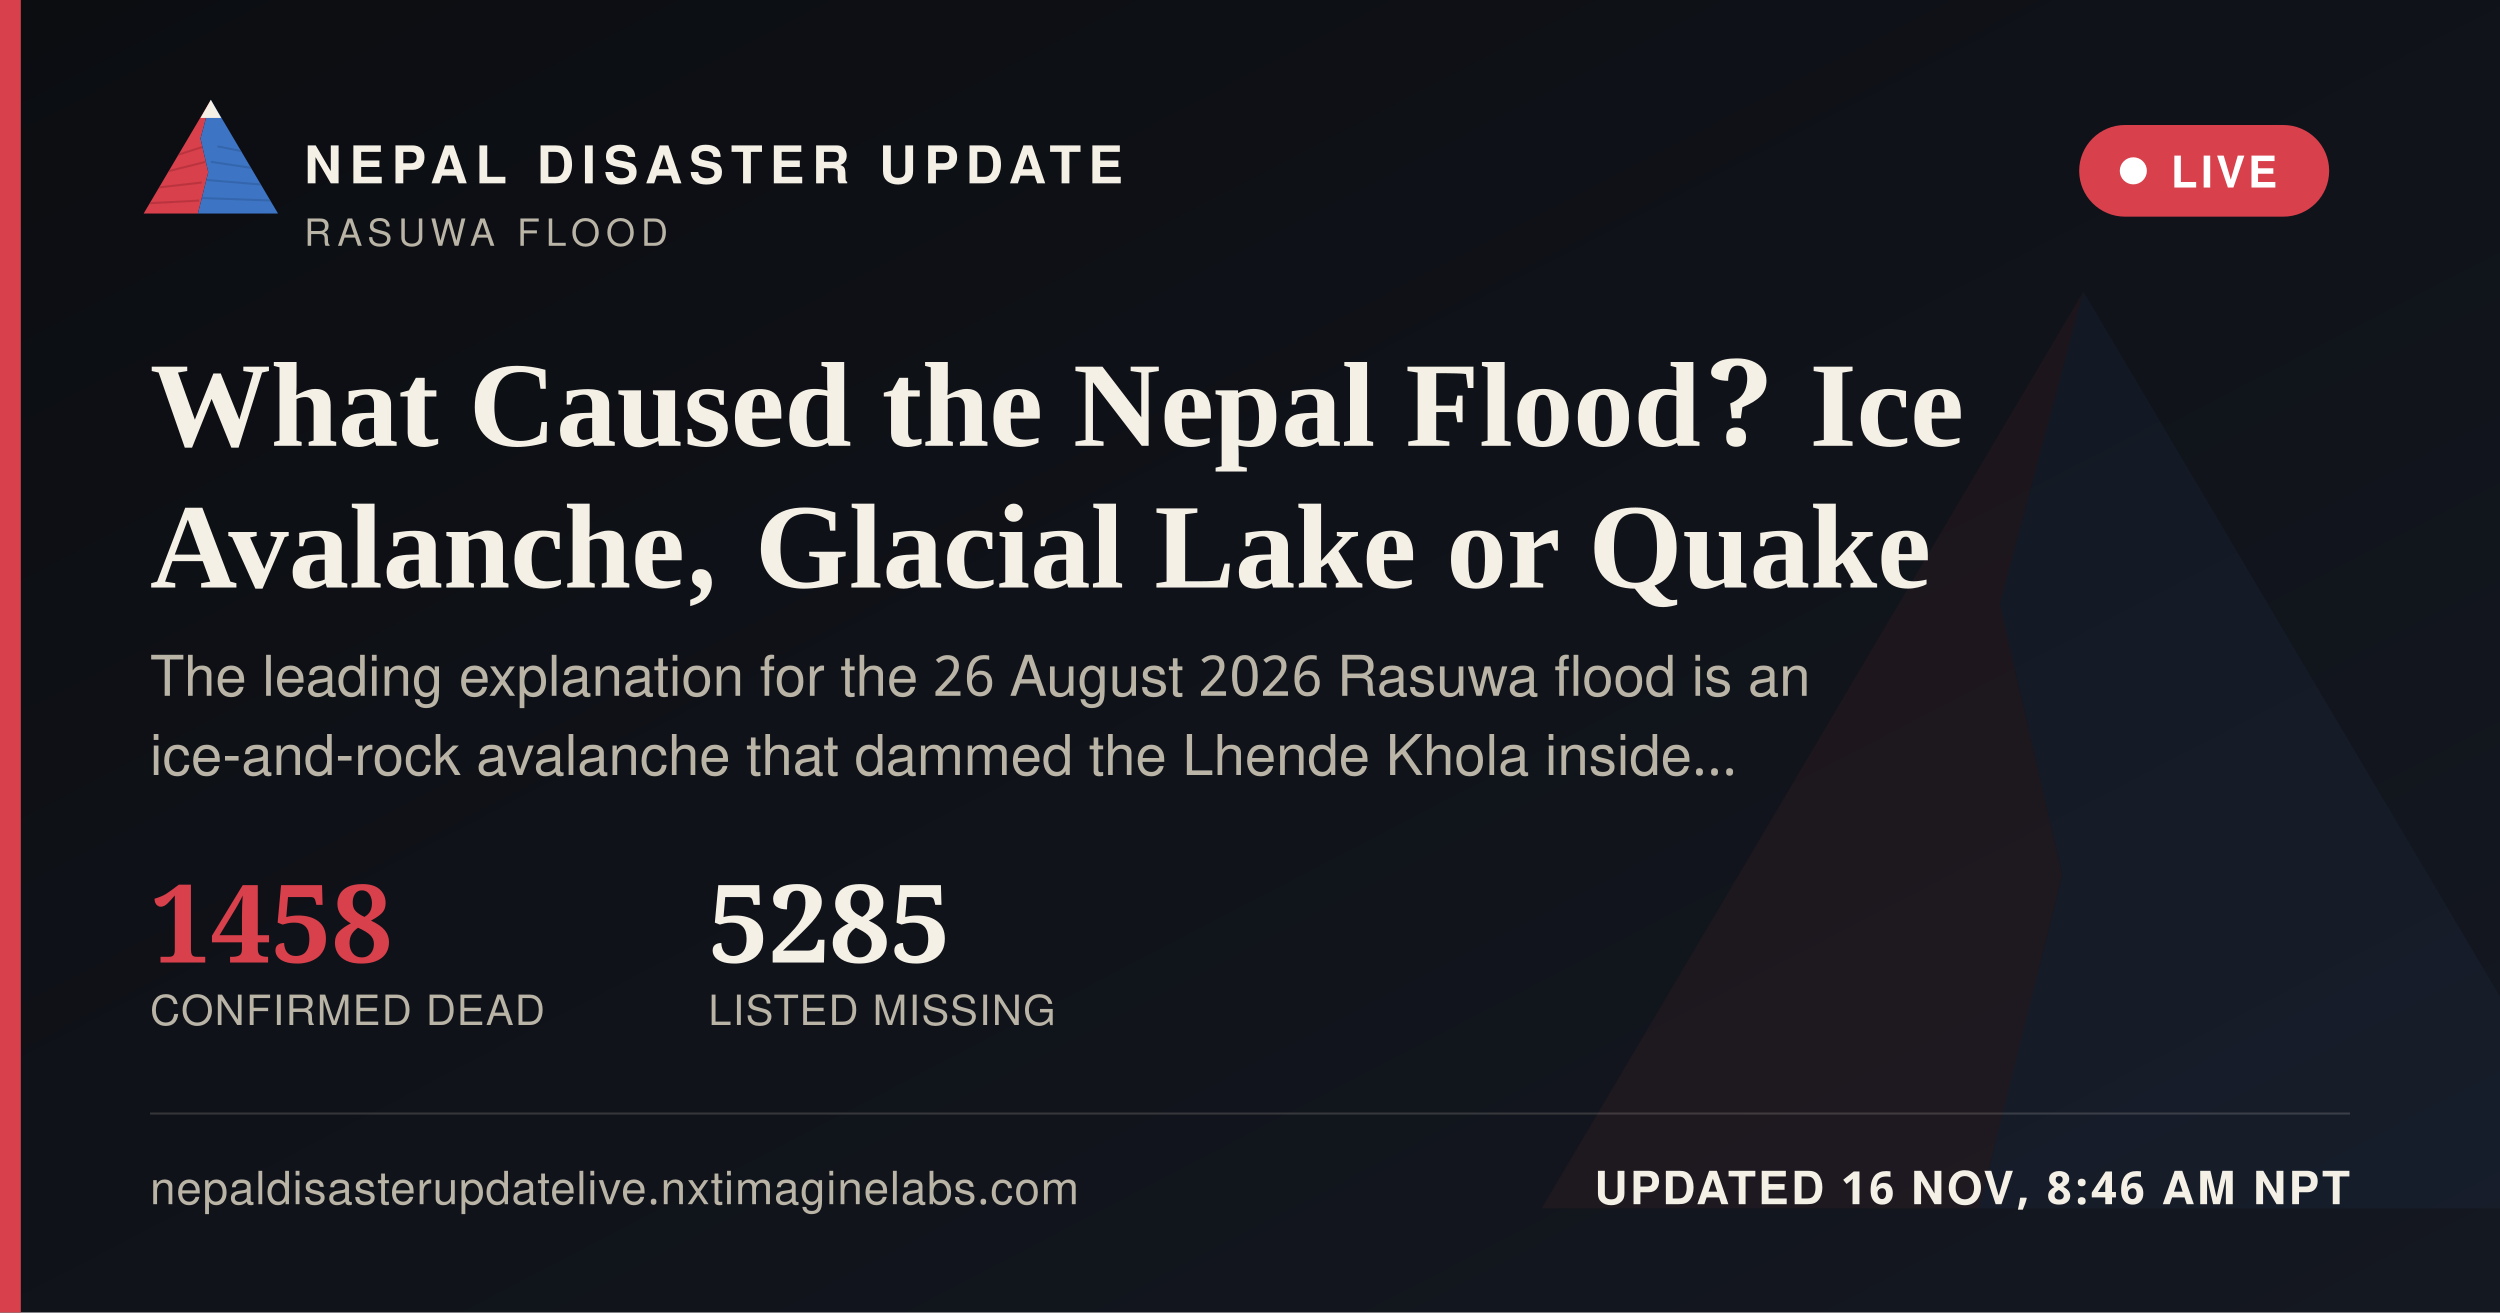
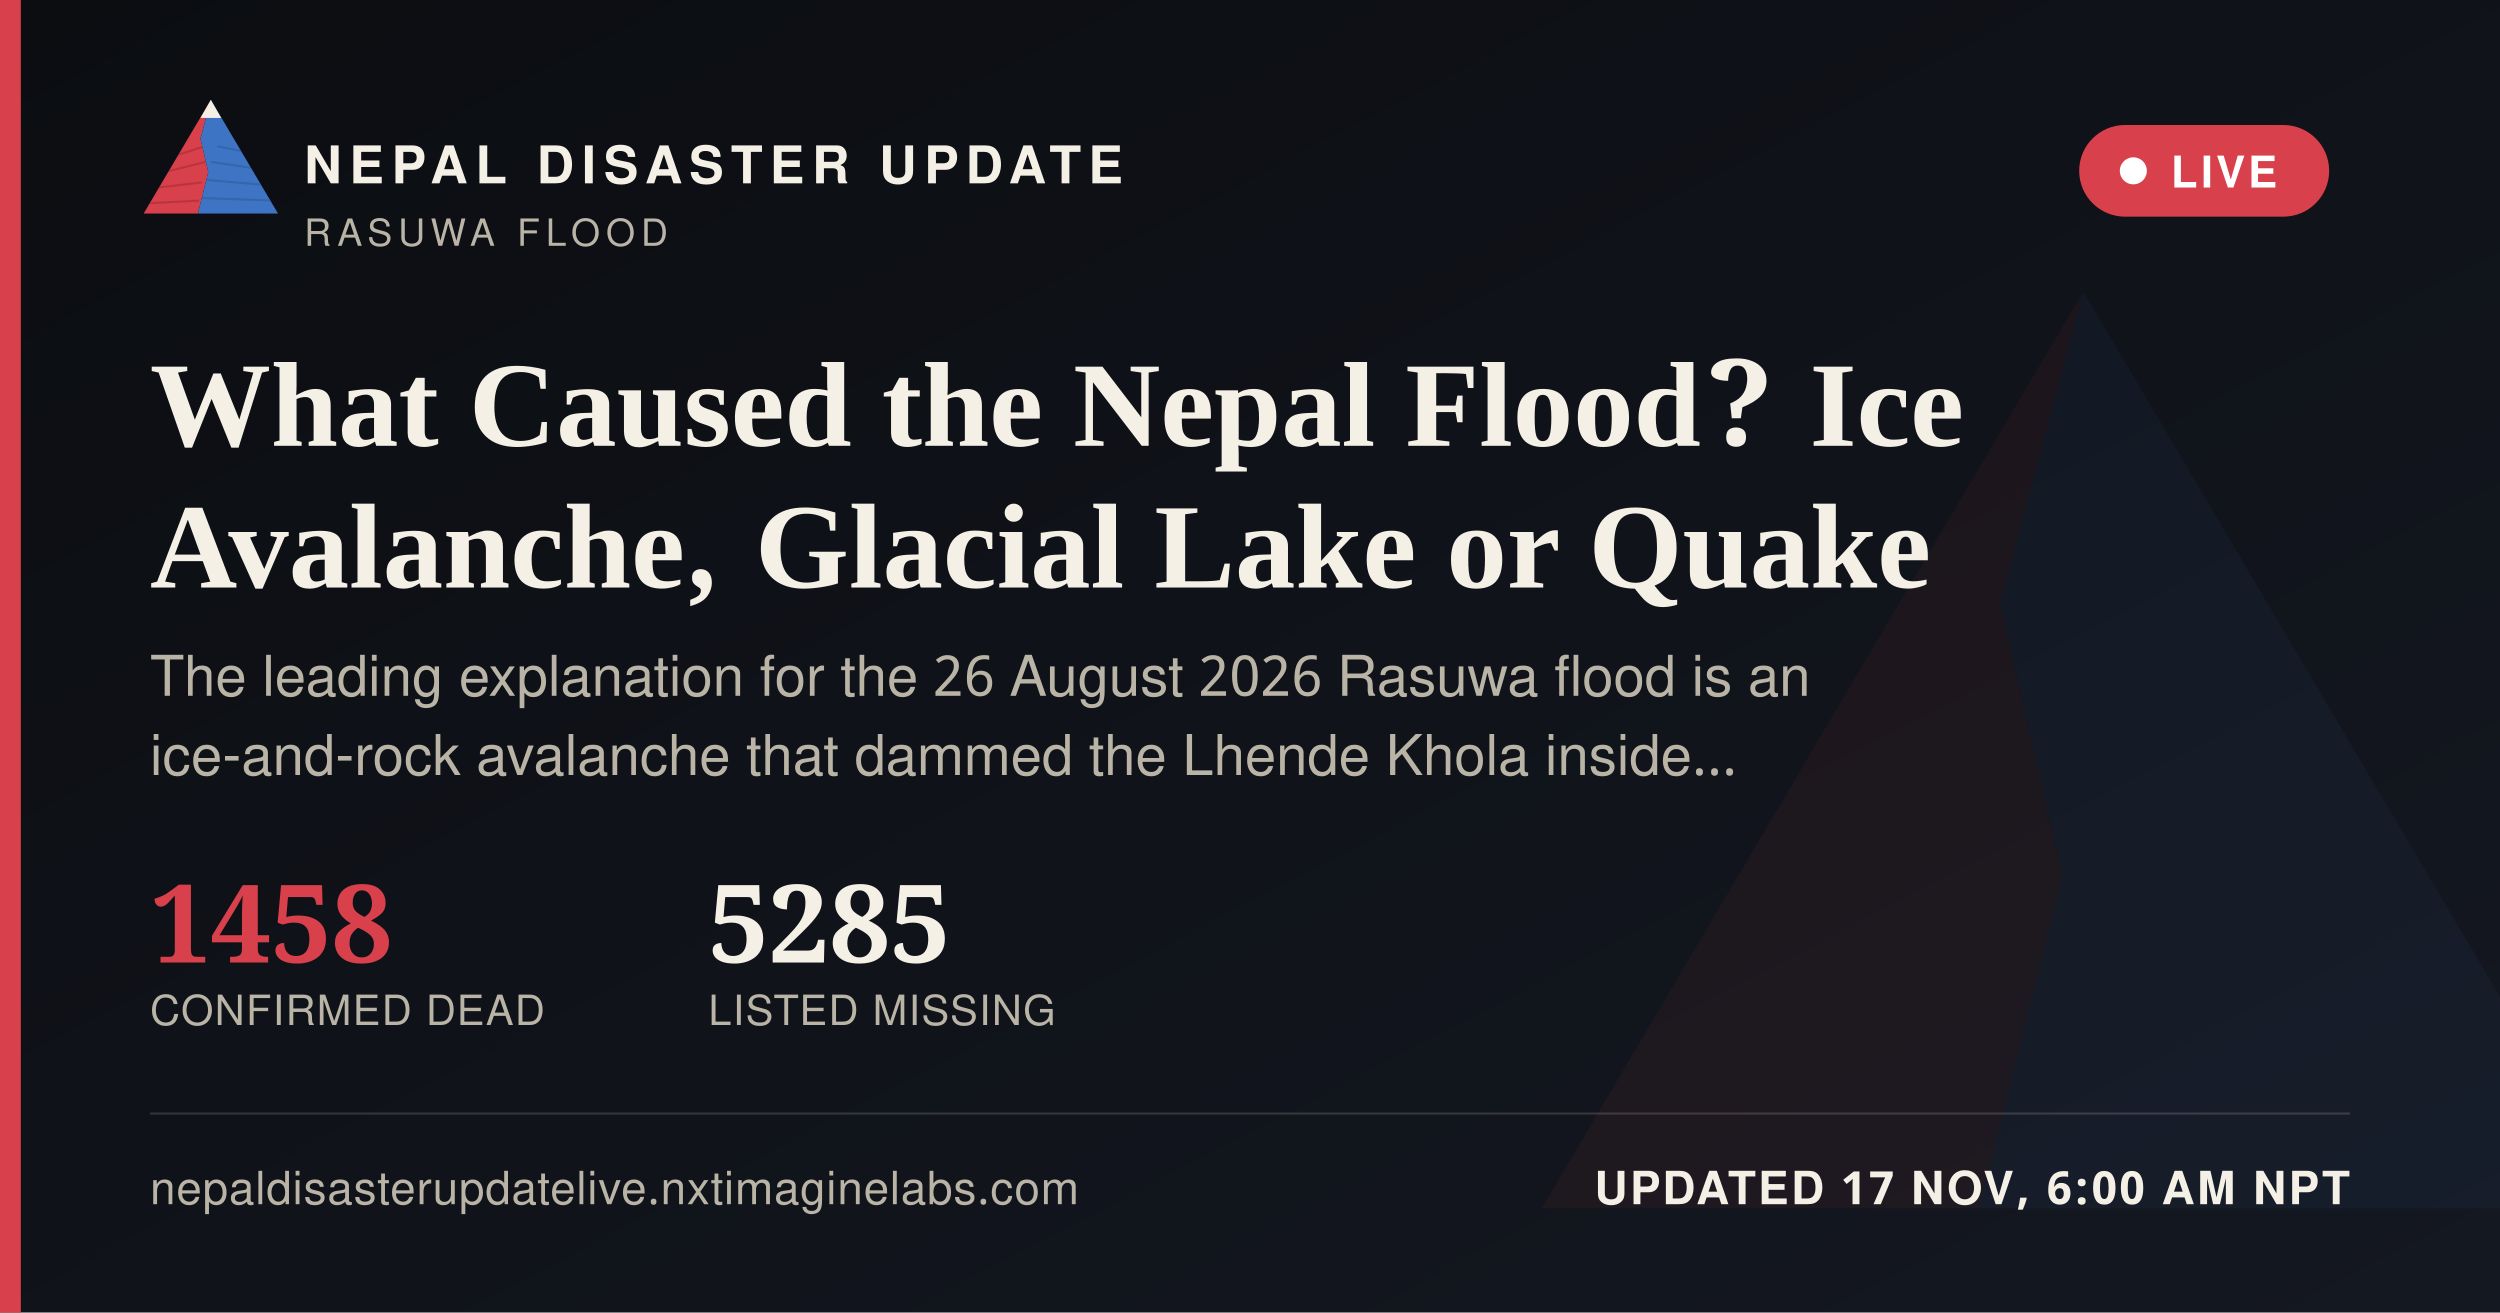
<svg xmlns="http://www.w3.org/2000/svg" width="1200" height="630" viewBox="0 0 1200 630">
  <defs>
    <linearGradient id="ogbg" x1="0" y1="0" x2="1" y2="1">
      <stop offset="0" stop-color="#0B0D11" />
      <stop offset="1" stop-color="#141821" />
    </linearGradient>
  </defs>
  <rect width="1200" height="630" fill="url(#ogbg)" />
  <g transform="translate(700,60) scale(5)" opacity="0.06">
    <polygon points="60,16 52,46 58,72 50,104 8,104" fill="#D8404B" />
    <polygon points="60,16 112,104 50,104 58,72 52,46" fill="#3D74C4" />
  </g>
  <rect x="0" y="0" width="10" height="630" fill="#D8404B" />
  <g transform="translate(64,38) scale(0.62)">
    <g>
      <defs>
        <clipPath id="ogLc">
          <polygon points="60,16 52,46 58,72 50,104 8,104" />
        </clipPath>
        <clipPath id="ogRc">
          <polygon points="60,16 112,104 50,104 58,72 52,46" />
        </clipPath>
      </defs>
      <polygon points="60,16 52,46 58,72 50,104 8,104" fill="#D8404B" />
      <g clip-path="url(#ogLc)" stroke="#A32A34" stroke-width="1.6" fill="none" opacity="0.55">
        <path d="M30,60 L55,52" />
        <path d="M24,72 L56,64" />
        <path d="M18,84 L53,80" />
        <path d="M13,96 L51,94" />
      </g>
      <polygon points="60,16 112,104 50,104 58,72 52,46" fill="#3D74C4" />
      <g clip-path="url(#ogRc)" stroke="#2A5793" stroke-width="1.6" fill="none" opacity="0.5">
        <path d="M65,52 L95,58" />
        <path d="M60,64 L100,70" />
        <path d="M56,78 L104,82" />
        <path d="M52,92 L108,94" />
      </g>
      <polygon points="60,16 52,30 68,30" fill="#F4F0E6" />
    </g>
  </g>
  <text x="146" y="88" font-family="'Public Sans', 'Noto Sans Devanagari', 'Helvetica Neue', Helvetica, Arial, sans-serif" font-size="25" font-weight="800" letter-spacing="3.6" fill="#F4F0E6">NEPAL DISASTER UPDATE</text>
  <text x="146" y="118" font-family="'Public Sans', 'Noto Sans Devanagari', 'Helvetica Neue', Helvetica, Arial, sans-serif" font-size="18" letter-spacing="2.8" fill="#B9B4A6">RASUWA FLOOD</text>
  <g>
    <rect x="998" y="60" width="120" height="44" rx="22" fill="#D8404B" stroke="none" />
    <circle cx="1024" cy="82" r="6.5" fill="#FFFFFF" />
    <text x="1042" y="90" font-family="'Public Sans', 'Noto Sans Devanagari', 'Helvetica Neue', Helvetica, Arial, sans-serif" font-size="21" font-weight="700" letter-spacing="1.6" fill="#FFFFFF">LIVE</text>
  </g>
  <text x="72" y="214" font-family="Newsreader, 'Noto Serif Devanagari', Georgia, 'Times New Roman', serif" font-size="58" font-weight="600" fill="#F4F0E6">What Caused the Nepal Flood? Ice</text>
  <text x="72" y="282" font-family="Newsreader, 'Noto Serif Devanagari', Georgia, 'Times New Roman', serif" font-size="58" font-weight="600" fill="#F4F0E6">Avalanche, Glacial Lake or Quake</text>
  <text x="72" y="334" font-family="'Public Sans', 'Noto Sans Devanagari', 'Helvetica Neue', Helvetica, Arial, sans-serif" font-size="27" fill="#B9B4A6">The leading explanation for the 26 August 2026 Rasuwa flood is an</text>
  <text x="72" y="372" font-family="'Public Sans', 'Noto Sans Devanagari', 'Helvetica Neue', Helvetica, Arial, sans-serif" font-size="27" fill="#B9B4A6">ice-and-rock avalanche that dammed the Lhende Khola inside…</text>
  <g transform="translate(72,462)">
    <text x="0" y="0" font-family="Newsreader, 'Noto Serif Devanagari', Georgia, 'Times New Roman', serif" font-size="52" font-weight="600" fill="#D8404B">1458</text>
    <text x="0" y="30" font-family="'Public Sans', 'Noto Sans Devanagari', 'Helvetica Neue', Helvetica, Arial, sans-serif" font-size="20" letter-spacing="0.6" fill="#B9B4A6">CONFIRMED DEAD</text>
    <text x="268" y="0" font-family="Newsreader, 'Noto Serif Devanagari', Georgia, 'Times New Roman', serif" font-size="52" font-weight="600" fill="#F4F0E6">5285</text>
    <text x="268" y="30" font-family="'Public Sans', 'Noto Sans Devanagari', 'Helvetica Neue', Helvetica, Arial, sans-serif" font-size="20" letter-spacing="0.6" fill="#B9B4A6">LISTED MISSING</text>
  </g>
  <rect x="72" y="534" width="1056" height="1" fill="rgba(244,240,230,0.16)" />
  <text x="72" y="578" font-family="'Public Sans', 'Noto Sans Devanagari', 'Helvetica Neue', Helvetica, Arial, sans-serif" font-size="22" fill="#B9B4A6" letter-spacing="0.4">nepaldisasterupdatelive.nxtimaginelabs.com</text>
-   <text x="1128" y="578" text-anchor="end" font-family="'Public Sans', 'Noto Sans Devanagari', 'Helvetica Neue', Helvetica, Arial, sans-serif" font-size="22" font-weight="700" letter-spacing="1.2" fill="#F4F0E6">UPDATED 16 NOV, 8:46 AM NPT</text>
+   <text x="1128" y="578" text-anchor="end" font-family="'Public Sans', 'Noto Sans Devanagari', 'Helvetica Neue', Helvetica, Arial, sans-serif" font-size="22" font-weight="700" letter-spacing="1.2" fill="#F4F0E6">UPDATED 17 NOV, 6:00 AM NPT</text>
</svg>
